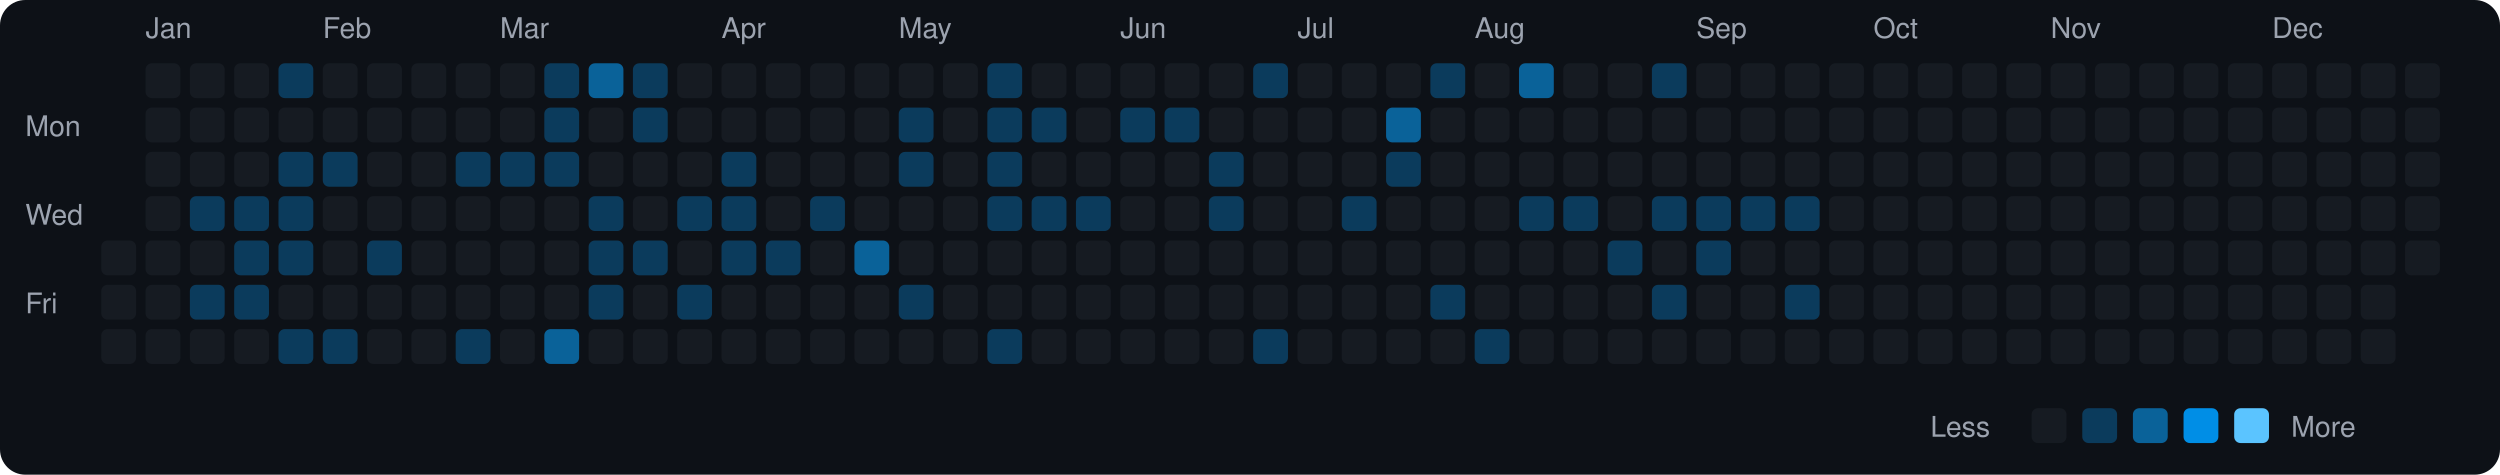
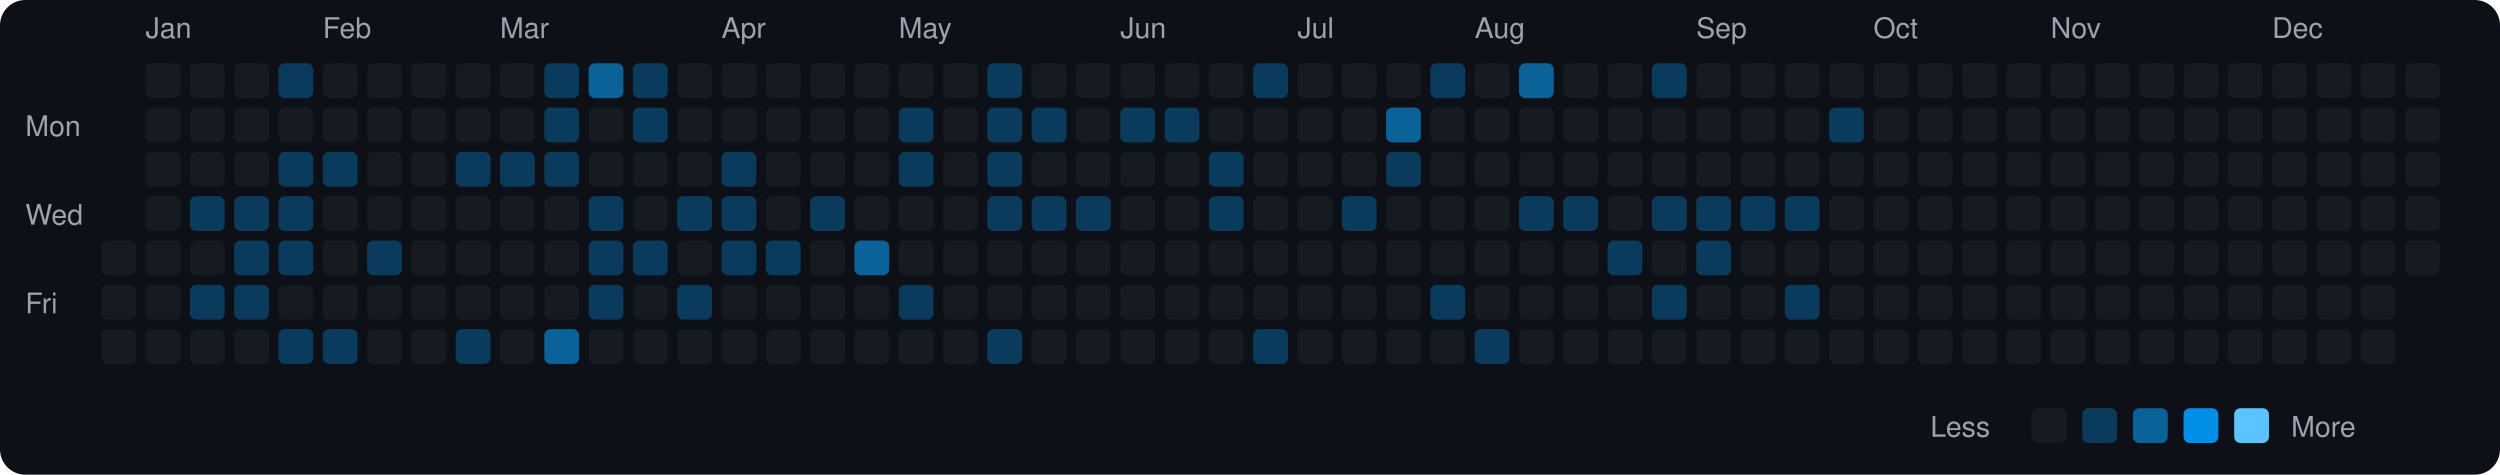
<svg xmlns="http://www.w3.org/2000/svg" viewBox="0 0 790 150" width="790" height="150">
  <rect width="790" height="150" fill="#0d1117" rx="8" ry="8" />
  <text x="8" y="43" fill="#9ca3af" font-size="9" font-family="-apple-system, BlinkMacSystemFont, 'Segoe UI', Helvetica, Arial, sans-serif">Mon</text>
  <text x="8" y="71" fill="#9ca3af" font-size="9" font-family="-apple-system, BlinkMacSystemFont, 'Segoe UI', Helvetica, Arial, sans-serif">Wed</text>
  <text x="8" y="99" fill="#9ca3af" font-size="9" font-family="-apple-system, BlinkMacSystemFont, 'Segoe UI', Helvetica, Arial, sans-serif">Fri</text>
  <rect x="32" y="76" width="11" height="11" rx="2" ry="2" fill="#161b22">
    </rect>
  <rect x="32" y="90" width="11" height="11" rx="2" ry="2" fill="#161b22">
    </rect>
  <rect x="32" y="104" width="11" height="11" rx="2" ry="2" fill="#161b22">
    </rect>
  <text x="46" y="12" fill="#9ca3af" font-size="9" font-family="-apple-system, BlinkMacSystemFont, 'Segoe UI', Helvetica, Arial, sans-serif">Jan</text>
  <rect x="46" y="20" width="11" height="11" rx="2" ry="2" fill="#161b22">
    </rect>
  <rect x="46" y="34" width="11" height="11" rx="2" ry="2" fill="#161b22">
    </rect>
  <rect x="46" y="48" width="11" height="11" rx="2" ry="2" fill="#161b22">
    </rect>
  <rect x="46" y="62" width="11" height="11" rx="2" ry="2" fill="#161b22">
    </rect>
  <rect x="46" y="76" width="11" height="11" rx="2" ry="2" fill="#161b22">
    </rect>
  <rect x="46" y="90" width="11" height="11" rx="2" ry="2" fill="#161b22">
    </rect>
  <rect x="46" y="104" width="11" height="11" rx="2" ry="2" fill="#161b22">
    </rect>
  <rect x="60" y="20" width="11" height="11" rx="2" ry="2" fill="#161b22">
    </rect>
  <rect x="60" y="34" width="11" height="11" rx="2" ry="2" fill="#161b22">
    </rect>
  <rect x="60" y="48" width="11" height="11" rx="2" ry="2" fill="#161b22">
    </rect>
  <rect x="60" y="62" width="11" height="11" rx="2" ry="2" fill="#0b3b5c">
    </rect>
  <rect x="60" y="76" width="11" height="11" rx="2" ry="2" fill="#161b22">
    </rect>
  <rect x="60" y="90" width="11" height="11" rx="2" ry="2" fill="#0b3b5c">
    </rect>
  <rect x="60" y="104" width="11" height="11" rx="2" ry="2" fill="#161b22">
    </rect>
  <rect x="74" y="20" width="11" height="11" rx="2" ry="2" fill="#161b22">
    </rect>
  <rect x="74" y="34" width="11" height="11" rx="2" ry="2" fill="#161b22">
    </rect>
  <rect x="74" y="48" width="11" height="11" rx="2" ry="2" fill="#161b22">
    </rect>
  <rect x="74" y="62" width="11" height="11" rx="2" ry="2" fill="#0b3b5c">
    </rect>
  <rect x="74" y="76" width="11" height="11" rx="2" ry="2" fill="#0b3b5c">
    </rect>
  <rect x="74" y="90" width="11" height="11" rx="2" ry="2" fill="#0b3b5c">
    </rect>
  <rect x="74" y="104" width="11" height="11" rx="2" ry="2" fill="#161b22">
    </rect>
  <rect x="88" y="20" width="11" height="11" rx="2" ry="2" fill="#0b3b5c">
    </rect>
  <rect x="88" y="34" width="11" height="11" rx="2" ry="2" fill="#161b22">
    </rect>
  <rect x="88" y="48" width="11" height="11" rx="2" ry="2" fill="#0b3b5c">
    </rect>
  <rect x="88" y="62" width="11" height="11" rx="2" ry="2" fill="#0b3b5c">
    </rect>
  <rect x="88" y="76" width="11" height="11" rx="2" ry="2" fill="#0b3b5c">
    </rect>
  <rect x="88" y="90" width="11" height="11" rx="2" ry="2" fill="#161b22">
    </rect>
  <rect x="88" y="104" width="11" height="11" rx="2" ry="2" fill="#0b3b5c">
    </rect>
  <text x="102" y="12" fill="#9ca3af" font-size="9" font-family="-apple-system, BlinkMacSystemFont, 'Segoe UI', Helvetica, Arial, sans-serif">Feb</text>
  <rect x="102" y="20" width="11" height="11" rx="2" ry="2" fill="#161b22">
    </rect>
  <rect x="102" y="34" width="11" height="11" rx="2" ry="2" fill="#161b22">
    </rect>
  <rect x="102" y="48" width="11" height="11" rx="2" ry="2" fill="#0b3b5c">
    </rect>
  <rect x="102" y="62" width="11" height="11" rx="2" ry="2" fill="#161b22">
    </rect>
  <rect x="102" y="76" width="11" height="11" rx="2" ry="2" fill="#161b22">
    </rect>
  <rect x="102" y="90" width="11" height="11" rx="2" ry="2" fill="#161b22">
    </rect>
  <rect x="102" y="104" width="11" height="11" rx="2" ry="2" fill="#0b3b5c">
    </rect>
  <rect x="116" y="20" width="11" height="11" rx="2" ry="2" fill="#161b22">
    </rect>
  <rect x="116" y="34" width="11" height="11" rx="2" ry="2" fill="#161b22">
    </rect>
  <rect x="116" y="48" width="11" height="11" rx="2" ry="2" fill="#161b22">
    </rect>
  <rect x="116" y="62" width="11" height="11" rx="2" ry="2" fill="#161b22">
    </rect>
  <rect x="116" y="76" width="11" height="11" rx="2" ry="2" fill="#0b3b5c">
    </rect>
  <rect x="116" y="90" width="11" height="11" rx="2" ry="2" fill="#161b22">
    </rect>
  <rect x="116" y="104" width="11" height="11" rx="2" ry="2" fill="#161b22">
    </rect>
  <rect x="130" y="20" width="11" height="11" rx="2" ry="2" fill="#161b22">
    </rect>
  <rect x="130" y="34" width="11" height="11" rx="2" ry="2" fill="#161b22">
    </rect>
  <rect x="130" y="48" width="11" height="11" rx="2" ry="2" fill="#161b22">
    </rect>
  <rect x="130" y="62" width="11" height="11" rx="2" ry="2" fill="#161b22">
    </rect>
  <rect x="130" y="76" width="11" height="11" rx="2" ry="2" fill="#161b22">
    </rect>
  <rect x="130" y="90" width="11" height="11" rx="2" ry="2" fill="#161b22">
    </rect>
  <rect x="130" y="104" width="11" height="11" rx="2" ry="2" fill="#161b22">
    </rect>
  <rect x="144" y="20" width="11" height="11" rx="2" ry="2" fill="#161b22">
    </rect>
  <rect x="144" y="34" width="11" height="11" rx="2" ry="2" fill="#161b22">
    </rect>
  <rect x="144" y="48" width="11" height="11" rx="2" ry="2" fill="#0b3b5c">
    </rect>
  <rect x="144" y="62" width="11" height="11" rx="2" ry="2" fill="#161b22">
    </rect>
  <rect x="144" y="76" width="11" height="11" rx="2" ry="2" fill="#161b22">
    </rect>
  <rect x="144" y="90" width="11" height="11" rx="2" ry="2" fill="#161b22">
    </rect>
  <rect x="144" y="104" width="11" height="11" rx="2" ry="2" fill="#0b3b5c">
    </rect>
  <text x="158" y="12" fill="#9ca3af" font-size="9" font-family="-apple-system, BlinkMacSystemFont, 'Segoe UI', Helvetica, Arial, sans-serif">Mar</text>
  <rect x="158" y="20" width="11" height="11" rx="2" ry="2" fill="#161b22">
    </rect>
  <rect x="158" y="34" width="11" height="11" rx="2" ry="2" fill="#161b22">
    </rect>
  <rect x="158" y="48" width="11" height="11" rx="2" ry="2" fill="#0b3b5c">
    </rect>
  <rect x="158" y="62" width="11" height="11" rx="2" ry="2" fill="#161b22">
    </rect>
  <rect x="158" y="76" width="11" height="11" rx="2" ry="2" fill="#161b22">
    </rect>
  <rect x="158" y="90" width="11" height="11" rx="2" ry="2" fill="#161b22">
    </rect>
  <rect x="158" y="104" width="11" height="11" rx="2" ry="2" fill="#161b22">
    </rect>
  <rect x="172" y="20" width="11" height="11" rx="2" ry="2" fill="#0b3b5c">
    </rect>
  <rect x="172" y="34" width="11" height="11" rx="2" ry="2" fill="#0b3b5c">
    </rect>
  <rect x="172" y="48" width="11" height="11" rx="2" ry="2" fill="#0b3b5c">
    </rect>
  <rect x="172" y="62" width="11" height="11" rx="2" ry="2" fill="#161b22">
    </rect>
  <rect x="172" y="76" width="11" height="11" rx="2" ry="2" fill="#161b22">
    </rect>
  <rect x="172" y="90" width="11" height="11" rx="2" ry="2" fill="#161b22">
    </rect>
  <rect x="172" y="104" width="11" height="11" rx="2" ry="2" fill="#0a6299">
    </rect>
  <rect x="186" y="20" width="11" height="11" rx="2" ry="2" fill="#0a6299">
    </rect>
  <rect x="186" y="34" width="11" height="11" rx="2" ry="2" fill="#161b22">
    </rect>
  <rect x="186" y="48" width="11" height="11" rx="2" ry="2" fill="#161b22">
    </rect>
  <rect x="186" y="62" width="11" height="11" rx="2" ry="2" fill="#0b3b5c">
    </rect>
  <rect x="186" y="76" width="11" height="11" rx="2" ry="2" fill="#0b3b5c">
    </rect>
  <rect x="186" y="90" width="11" height="11" rx="2" ry="2" fill="#0b3b5c">
    </rect>
  <rect x="186" y="104" width="11" height="11" rx="2" ry="2" fill="#161b22">
    </rect>
  <rect x="200" y="20" width="11" height="11" rx="2" ry="2" fill="#0b3b5c">
    </rect>
  <rect x="200" y="34" width="11" height="11" rx="2" ry="2" fill="#0b3b5c">
    </rect>
  <rect x="200" y="48" width="11" height="11" rx="2" ry="2" fill="#161b22">
    </rect>
  <rect x="200" y="62" width="11" height="11" rx="2" ry="2" fill="#161b22">
    </rect>
  <rect x="200" y="76" width="11" height="11" rx="2" ry="2" fill="#0b3b5c">
    </rect>
  <rect x="200" y="90" width="11" height="11" rx="2" ry="2" fill="#161b22">
    </rect>
  <rect x="200" y="104" width="11" height="11" rx="2" ry="2" fill="#161b22">
    </rect>
  <rect x="214" y="20" width="11" height="11" rx="2" ry="2" fill="#161b22">
    </rect>
  <rect x="214" y="34" width="11" height="11" rx="2" ry="2" fill="#161b22">
    </rect>
  <rect x="214" y="48" width="11" height="11" rx="2" ry="2" fill="#161b22">
    </rect>
  <rect x="214" y="62" width="11" height="11" rx="2" ry="2" fill="#0b3b5c">
    </rect>
  <rect x="214" y="76" width="11" height="11" rx="2" ry="2" fill="#161b22">
    </rect>
  <rect x="214" y="90" width="11" height="11" rx="2" ry="2" fill="#0b3b5c">
    </rect>
  <rect x="214" y="104" width="11" height="11" rx="2" ry="2" fill="#161b22">
    </rect>
  <text x="228" y="12" fill="#9ca3af" font-size="9" font-family="-apple-system, BlinkMacSystemFont, 'Segoe UI', Helvetica, Arial, sans-serif">Apr</text>
  <rect x="228" y="20" width="11" height="11" rx="2" ry="2" fill="#161b22">
    </rect>
  <rect x="228" y="34" width="11" height="11" rx="2" ry="2" fill="#161b22">
    </rect>
  <rect x="228" y="48" width="11" height="11" rx="2" ry="2" fill="#0b3b5c">
    </rect>
  <rect x="228" y="62" width="11" height="11" rx="2" ry="2" fill="#0b3b5c">
    </rect>
  <rect x="228" y="76" width="11" height="11" rx="2" ry="2" fill="#0b3b5c">
    </rect>
  <rect x="228" y="90" width="11" height="11" rx="2" ry="2" fill="#161b22">
    </rect>
  <rect x="228" y="104" width="11" height="11" rx="2" ry="2" fill="#161b22">
    </rect>
  <rect x="242" y="20" width="11" height="11" rx="2" ry="2" fill="#161b22">
    </rect>
  <rect x="242" y="34" width="11" height="11" rx="2" ry="2" fill="#161b22">
    </rect>
  <rect x="242" y="48" width="11" height="11" rx="2" ry="2" fill="#161b22">
    </rect>
  <rect x="242" y="62" width="11" height="11" rx="2" ry="2" fill="#161b22">
    </rect>
  <rect x="242" y="76" width="11" height="11" rx="2" ry="2" fill="#0b3b5c">
    </rect>
  <rect x="242" y="90" width="11" height="11" rx="2" ry="2" fill="#161b22">
    </rect>
  <rect x="242" y="104" width="11" height="11" rx="2" ry="2" fill="#161b22">
    </rect>
  <rect x="256" y="20" width="11" height="11" rx="2" ry="2" fill="#161b22">
    </rect>
  <rect x="256" y="34" width="11" height="11" rx="2" ry="2" fill="#161b22">
    </rect>
  <rect x="256" y="48" width="11" height="11" rx="2" ry="2" fill="#161b22">
    </rect>
  <rect x="256" y="62" width="11" height="11" rx="2" ry="2" fill="#0b3b5c">
    </rect>
  <rect x="256" y="76" width="11" height="11" rx="2" ry="2" fill="#161b22">
    </rect>
  <rect x="256" y="90" width="11" height="11" rx="2" ry="2" fill="#161b22">
    </rect>
  <rect x="256" y="104" width="11" height="11" rx="2" ry="2" fill="#161b22">
    </rect>
  <rect x="270" y="20" width="11" height="11" rx="2" ry="2" fill="#161b22">
    </rect>
  <rect x="270" y="34" width="11" height="11" rx="2" ry="2" fill="#161b22">
    </rect>
  <rect x="270" y="48" width="11" height="11" rx="2" ry="2" fill="#161b22">
    </rect>
  <rect x="270" y="62" width="11" height="11" rx="2" ry="2" fill="#161b22">
    </rect>
  <rect x="270" y="76" width="11" height="11" rx="2" ry="2" fill="#0a6299">
    </rect>
  <rect x="270" y="90" width="11" height="11" rx="2" ry="2" fill="#161b22">
    </rect>
  <rect x="270" y="104" width="11" height="11" rx="2" ry="2" fill="#161b22">
    </rect>
  <text x="284" y="12" fill="#9ca3af" font-size="9" font-family="-apple-system, BlinkMacSystemFont, 'Segoe UI', Helvetica, Arial, sans-serif">May</text>
  <rect x="284" y="20" width="11" height="11" rx="2" ry="2" fill="#161b22">
    </rect>
  <rect x="284" y="34" width="11" height="11" rx="2" ry="2" fill="#0b3b5c">
    </rect>
  <rect x="284" y="48" width="11" height="11" rx="2" ry="2" fill="#0b3b5c">
    </rect>
  <rect x="284" y="62" width="11" height="11" rx="2" ry="2" fill="#161b22">
    </rect>
  <rect x="284" y="76" width="11" height="11" rx="2" ry="2" fill="#161b22">
    </rect>
  <rect x="284" y="90" width="11" height="11" rx="2" ry="2" fill="#0b3b5c">
    </rect>
  <rect x="284" y="104" width="11" height="11" rx="2" ry="2" fill="#161b22">
    </rect>
  <rect x="298" y="20" width="11" height="11" rx="2" ry="2" fill="#161b22">
    </rect>
  <rect x="298" y="34" width="11" height="11" rx="2" ry="2" fill="#161b22">
    </rect>
  <rect x="298" y="48" width="11" height="11" rx="2" ry="2" fill="#161b22">
    </rect>
  <rect x="298" y="62" width="11" height="11" rx="2" ry="2" fill="#161b22">
    </rect>
  <rect x="298" y="76" width="11" height="11" rx="2" ry="2" fill="#161b22">
    </rect>
  <rect x="298" y="90" width="11" height="11" rx="2" ry="2" fill="#161b22">
    </rect>
  <rect x="298" y="104" width="11" height="11" rx="2" ry="2" fill="#161b22">
    </rect>
  <rect x="312" y="20" width="11" height="11" rx="2" ry="2" fill="#0b3b5c">
    </rect>
  <rect x="312" y="34" width="11" height="11" rx="2" ry="2" fill="#0b3b5c">
    </rect>
  <rect x="312" y="48" width="11" height="11" rx="2" ry="2" fill="#0b3b5c">
    </rect>
  <rect x="312" y="62" width="11" height="11" rx="2" ry="2" fill="#0b3b5c">
    </rect>
  <rect x="312" y="76" width="11" height="11" rx="2" ry="2" fill="#161b22">
    </rect>
  <rect x="312" y="90" width="11" height="11" rx="2" ry="2" fill="#161b22">
    </rect>
  <rect x="312" y="104" width="11" height="11" rx="2" ry="2" fill="#0b3b5c">
    </rect>
  <rect x="326" y="20" width="11" height="11" rx="2" ry="2" fill="#161b22">
    </rect>
  <rect x="326" y="34" width="11" height="11" rx="2" ry="2" fill="#0b3b5c">
    </rect>
  <rect x="326" y="48" width="11" height="11" rx="2" ry="2" fill="#161b22">
    </rect>
  <rect x="326" y="62" width="11" height="11" rx="2" ry="2" fill="#0b3b5c">
    </rect>
  <rect x="326" y="76" width="11" height="11" rx="2" ry="2" fill="#161b22">
    </rect>
  <rect x="326" y="90" width="11" height="11" rx="2" ry="2" fill="#161b22">
    </rect>
  <rect x="326" y="104" width="11" height="11" rx="2" ry="2" fill="#161b22">
    </rect>
  <rect x="340" y="20" width="11" height="11" rx="2" ry="2" fill="#161b22">
    </rect>
  <rect x="340" y="34" width="11" height="11" rx="2" ry="2" fill="#161b22">
    </rect>
  <rect x="340" y="48" width="11" height="11" rx="2" ry="2" fill="#161b22">
    </rect>
  <rect x="340" y="62" width="11" height="11" rx="2" ry="2" fill="#0b3b5c">
    </rect>
  <rect x="340" y="76" width="11" height="11" rx="2" ry="2" fill="#161b22">
    </rect>
  <rect x="340" y="90" width="11" height="11" rx="2" ry="2" fill="#161b22">
    </rect>
  <rect x="340" y="104" width="11" height="11" rx="2" ry="2" fill="#161b22">
    </rect>
  <text x="354" y="12" fill="#9ca3af" font-size="9" font-family="-apple-system, BlinkMacSystemFont, 'Segoe UI', Helvetica, Arial, sans-serif">Jun</text>
  <rect x="354" y="20" width="11" height="11" rx="2" ry="2" fill="#161b22">
    </rect>
  <rect x="354" y="34" width="11" height="11" rx="2" ry="2" fill="#0b3b5c">
    </rect>
  <rect x="354" y="48" width="11" height="11" rx="2" ry="2" fill="#161b22">
    </rect>
  <rect x="354" y="62" width="11" height="11" rx="2" ry="2" fill="#161b22">
    </rect>
  <rect x="354" y="76" width="11" height="11" rx="2" ry="2" fill="#161b22">
    </rect>
  <rect x="354" y="90" width="11" height="11" rx="2" ry="2" fill="#161b22">
    </rect>
  <rect x="354" y="104" width="11" height="11" rx="2" ry="2" fill="#161b22">
    </rect>
  <rect x="368" y="20" width="11" height="11" rx="2" ry="2" fill="#161b22">
    </rect>
  <rect x="368" y="34" width="11" height="11" rx="2" ry="2" fill="#0b3b5c">
    </rect>
  <rect x="368" y="48" width="11" height="11" rx="2" ry="2" fill="#161b22">
    </rect>
  <rect x="368" y="62" width="11" height="11" rx="2" ry="2" fill="#161b22">
    </rect>
  <rect x="368" y="76" width="11" height="11" rx="2" ry="2" fill="#161b22">
    </rect>
  <rect x="368" y="90" width="11" height="11" rx="2" ry="2" fill="#161b22">
    </rect>
  <rect x="368" y="104" width="11" height="11" rx="2" ry="2" fill="#161b22">
    </rect>
  <rect x="382" y="20" width="11" height="11" rx="2" ry="2" fill="#161b22">
    </rect>
  <rect x="382" y="34" width="11" height="11" rx="2" ry="2" fill="#161b22">
    </rect>
  <rect x="382" y="48" width="11" height="11" rx="2" ry="2" fill="#0b3b5c">
    </rect>
  <rect x="382" y="62" width="11" height="11" rx="2" ry="2" fill="#0b3b5c">
    </rect>
  <rect x="382" y="76" width="11" height="11" rx="2" ry="2" fill="#161b22">
    </rect>
  <rect x="382" y="90" width="11" height="11" rx="2" ry="2" fill="#161b22">
    </rect>
  <rect x="382" y="104" width="11" height="11" rx="2" ry="2" fill="#161b22">
    </rect>
  <rect x="396" y="20" width="11" height="11" rx="2" ry="2" fill="#0b3b5c">
    </rect>
  <rect x="396" y="34" width="11" height="11" rx="2" ry="2" fill="#161b22">
    </rect>
  <rect x="396" y="48" width="11" height="11" rx="2" ry="2" fill="#161b22">
    </rect>
  <rect x="396" y="62" width="11" height="11" rx="2" ry="2" fill="#161b22">
    </rect>
  <rect x="396" y="76" width="11" height="11" rx="2" ry="2" fill="#161b22">
    </rect>
  <rect x="396" y="90" width="11" height="11" rx="2" ry="2" fill="#161b22">
    </rect>
  <rect x="396" y="104" width="11" height="11" rx="2" ry="2" fill="#0b3b5c">
    </rect>
  <text x="410" y="12" fill="#9ca3af" font-size="9" font-family="-apple-system, BlinkMacSystemFont, 'Segoe UI', Helvetica, Arial, sans-serif">Jul</text>
  <rect x="410" y="20" width="11" height="11" rx="2" ry="2" fill="#161b22">
    </rect>
  <rect x="410" y="34" width="11" height="11" rx="2" ry="2" fill="#161b22">
    </rect>
  <rect x="410" y="48" width="11" height="11" rx="2" ry="2" fill="#161b22">
    </rect>
  <rect x="410" y="62" width="11" height="11" rx="2" ry="2" fill="#161b22">
    </rect>
  <rect x="410" y="76" width="11" height="11" rx="2" ry="2" fill="#161b22">
    </rect>
  <rect x="410" y="90" width="11" height="11" rx="2" ry="2" fill="#161b22">
    </rect>
  <rect x="410" y="104" width="11" height="11" rx="2" ry="2" fill="#161b22">
    </rect>
  <rect x="424" y="20" width="11" height="11" rx="2" ry="2" fill="#161b22">
    </rect>
  <rect x="424" y="34" width="11" height="11" rx="2" ry="2" fill="#161b22">
    </rect>
  <rect x="424" y="48" width="11" height="11" rx="2" ry="2" fill="#161b22">
    </rect>
  <rect x="424" y="62" width="11" height="11" rx="2" ry="2" fill="#0b3b5c">
    </rect>
  <rect x="424" y="76" width="11" height="11" rx="2" ry="2" fill="#161b22">
    </rect>
  <rect x="424" y="90" width="11" height="11" rx="2" ry="2" fill="#161b22">
    </rect>
  <rect x="424" y="104" width="11" height="11" rx="2" ry="2" fill="#161b22">
    </rect>
  <rect x="438" y="20" width="11" height="11" rx="2" ry="2" fill="#161b22">
    </rect>
  <rect x="438" y="34" width="11" height="11" rx="2" ry="2" fill="#0a6299">
    </rect>
  <rect x="438" y="48" width="11" height="11" rx="2" ry="2" fill="#0b3b5c">
    </rect>
  <rect x="438" y="62" width="11" height="11" rx="2" ry="2" fill="#161b22">
    </rect>
  <rect x="438" y="76" width="11" height="11" rx="2" ry="2" fill="#161b22">
    </rect>
  <rect x="438" y="90" width="11" height="11" rx="2" ry="2" fill="#161b22">
    </rect>
  <rect x="438" y="104" width="11" height="11" rx="2" ry="2" fill="#161b22">
    </rect>
  <rect x="452" y="20" width="11" height="11" rx="2" ry="2" fill="#0b3b5c">
    </rect>
  <rect x="452" y="34" width="11" height="11" rx="2" ry="2" fill="#161b22">
    </rect>
  <rect x="452" y="48" width="11" height="11" rx="2" ry="2" fill="#161b22">
    </rect>
  <rect x="452" y="62" width="11" height="11" rx="2" ry="2" fill="#161b22">
    </rect>
  <rect x="452" y="76" width="11" height="11" rx="2" ry="2" fill="#161b22">
    </rect>
  <rect x="452" y="90" width="11" height="11" rx="2" ry="2" fill="#0b3b5c">
    </rect>
  <rect x="452" y="104" width="11" height="11" rx="2" ry="2" fill="#161b22">
    </rect>
  <text x="466" y="12" fill="#9ca3af" font-size="9" font-family="-apple-system, BlinkMacSystemFont, 'Segoe UI', Helvetica, Arial, sans-serif">Aug</text>
  <rect x="466" y="20" width="11" height="11" rx="2" ry="2" fill="#161b22">
    </rect>
  <rect x="466" y="34" width="11" height="11" rx="2" ry="2" fill="#161b22">
    </rect>
  <rect x="466" y="48" width="11" height="11" rx="2" ry="2" fill="#161b22">
    </rect>
  <rect x="466" y="62" width="11" height="11" rx="2" ry="2" fill="#161b22">
    </rect>
  <rect x="466" y="76" width="11" height="11" rx="2" ry="2" fill="#161b22">
    </rect>
  <rect x="466" y="90" width="11" height="11" rx="2" ry="2" fill="#161b22">
    </rect>
  <rect x="466" y="104" width="11" height="11" rx="2" ry="2" fill="#0b3b5c">
    </rect>
  <rect x="480" y="20" width="11" height="11" rx="2" ry="2" fill="#0a6299">
    </rect>
  <rect x="480" y="34" width="11" height="11" rx="2" ry="2" fill="#161b22">
    </rect>
  <rect x="480" y="48" width="11" height="11" rx="2" ry="2" fill="#161b22">
    </rect>
  <rect x="480" y="62" width="11" height="11" rx="2" ry="2" fill="#0b3b5c">
    </rect>
  <rect x="480" y="76" width="11" height="11" rx="2" ry="2" fill="#161b22">
    </rect>
  <rect x="480" y="90" width="11" height="11" rx="2" ry="2" fill="#161b22">
    </rect>
  <rect x="480" y="104" width="11" height="11" rx="2" ry="2" fill="#161b22">
    </rect>
  <rect x="494" y="20" width="11" height="11" rx="2" ry="2" fill="#161b22">
    </rect>
  <rect x="494" y="34" width="11" height="11" rx="2" ry="2" fill="#161b22">
    </rect>
  <rect x="494" y="48" width="11" height="11" rx="2" ry="2" fill="#161b22">
    </rect>
  <rect x="494" y="62" width="11" height="11" rx="2" ry="2" fill="#0b3b5c">
    </rect>
  <rect x="494" y="76" width="11" height="11" rx="2" ry="2" fill="#161b22">
    </rect>
  <rect x="494" y="90" width="11" height="11" rx="2" ry="2" fill="#161b22">
    </rect>
  <rect x="494" y="104" width="11" height="11" rx="2" ry="2" fill="#161b22">
    </rect>
  <rect x="508" y="20" width="11" height="11" rx="2" ry="2" fill="#161b22">
    </rect>
  <rect x="508" y="34" width="11" height="11" rx="2" ry="2" fill="#161b22">
    </rect>
  <rect x="508" y="48" width="11" height="11" rx="2" ry="2" fill="#161b22">
    </rect>
  <rect x="508" y="62" width="11" height="11" rx="2" ry="2" fill="#161b22">
    </rect>
  <rect x="508" y="76" width="11" height="11" rx="2" ry="2" fill="#0b3b5c">
    </rect>
  <rect x="508" y="90" width="11" height="11" rx="2" ry="2" fill="#161b22">
    </rect>
  <rect x="508" y="104" width="11" height="11" rx="2" ry="2" fill="#161b22">
    </rect>
  <rect x="522" y="20" width="11" height="11" rx="2" ry="2" fill="#0b3b5c">
    </rect>
  <rect x="522" y="34" width="11" height="11" rx="2" ry="2" fill="#161b22">
    </rect>
  <rect x="522" y="48" width="11" height="11" rx="2" ry="2" fill="#161b22">
    </rect>
  <rect x="522" y="62" width="11" height="11" rx="2" ry="2" fill="#0b3b5c">
    </rect>
  <rect x="522" y="76" width="11" height="11" rx="2" ry="2" fill="#161b22">
    </rect>
  <rect x="522" y="90" width="11" height="11" rx="2" ry="2" fill="#0b3b5c">
    </rect>
  <rect x="522" y="104" width="11" height="11" rx="2" ry="2" fill="#161b22">
    </rect>
  <text x="536" y="12" fill="#9ca3af" font-size="9" font-family="-apple-system, BlinkMacSystemFont, 'Segoe UI', Helvetica, Arial, sans-serif">Sep</text>
  <rect x="536" y="20" width="11" height="11" rx="2" ry="2" fill="#161b22">
    </rect>
  <rect x="536" y="34" width="11" height="11" rx="2" ry="2" fill="#161b22">
    </rect>
  <rect x="536" y="48" width="11" height="11" rx="2" ry="2" fill="#161b22">
    </rect>
  <rect x="536" y="62" width="11" height="11" rx="2" ry="2" fill="#0b3b5c">
    </rect>
  <rect x="536" y="76" width="11" height="11" rx="2" ry="2" fill="#0b3b5c">
    </rect>
  <rect x="536" y="90" width="11" height="11" rx="2" ry="2" fill="#161b22">
    </rect>
  <rect x="536" y="104" width="11" height="11" rx="2" ry="2" fill="#161b22">
    </rect>
  <rect x="550" y="20" width="11" height="11" rx="2" ry="2" fill="#161b22">
    </rect>
  <rect x="550" y="34" width="11" height="11" rx="2" ry="2" fill="#161b22">
    </rect>
  <rect x="550" y="48" width="11" height="11" rx="2" ry="2" fill="#161b22">
    </rect>
  <rect x="550" y="62" width="11" height="11" rx="2" ry="2" fill="#0b3b5c">
    </rect>
  <rect x="550" y="76" width="11" height="11" rx="2" ry="2" fill="#161b22">
    </rect>
  <rect x="550" y="90" width="11" height="11" rx="2" ry="2" fill="#161b22">
    </rect>
  <rect x="550" y="104" width="11" height="11" rx="2" ry="2" fill="#161b22">
    </rect>
  <rect x="564" y="20" width="11" height="11" rx="2" ry="2" fill="#161b22">
    </rect>
  <rect x="564" y="34" width="11" height="11" rx="2" ry="2" fill="#161b22">
    </rect>
  <rect x="564" y="48" width="11" height="11" rx="2" ry="2" fill="#161b22">
    </rect>
  <rect x="564" y="62" width="11" height="11" rx="2" ry="2" fill="#0b3b5c">
    </rect>
  <rect x="564" y="76" width="11" height="11" rx="2" ry="2" fill="#161b22">
    </rect>
  <rect x="564" y="90" width="11" height="11" rx="2" ry="2" fill="#0b3b5c">
    </rect>
  <rect x="564" y="104" width="11" height="11" rx="2" ry="2" fill="#161b22">
    </rect>
  <rect x="578" y="20" width="11" height="11" rx="2" ry="2" fill="#161b22">
    </rect>
-   <rect x="578" y="34" width="11" height="11" rx="2" ry="2" fill="#161b22">
+   <rect x="578" y="34" width="11" height="11" rx="2" ry="2" fill="#0b3b5c">
    </rect>
  <rect x="578" y="48" width="11" height="11" rx="2" ry="2" fill="#161b22">
    </rect>
  <rect x="578" y="62" width="11" height="11" rx="2" ry="2" fill="#161b22">
    </rect>
  <rect x="578" y="76" width="11" height="11" rx="2" ry="2" fill="#161b22">
    </rect>
  <rect x="578" y="90" width="11" height="11" rx="2" ry="2" fill="#161b22">
    </rect>
  <rect x="578" y="104" width="11" height="11" rx="2" ry="2" fill="#161b22">
    </rect>
  <text x="592" y="12" fill="#9ca3af" font-size="9" font-family="-apple-system, BlinkMacSystemFont, 'Segoe UI', Helvetica, Arial, sans-serif">Oct</text>
  <rect x="592" y="20" width="11" height="11" rx="2" ry="2" fill="#161b22">
    </rect>
  <rect x="592" y="34" width="11" height="11" rx="2" ry="2" fill="#161b22">
    </rect>
  <rect x="592" y="48" width="11" height="11" rx="2" ry="2" fill="#161b22">
    </rect>
  <rect x="592" y="62" width="11" height="11" rx="2" ry="2" fill="#161b22">
    </rect>
  <rect x="592" y="76" width="11" height="11" rx="2" ry="2" fill="#161b22">
    </rect>
  <rect x="592" y="90" width="11" height="11" rx="2" ry="2" fill="#161b22">
    </rect>
  <rect x="592" y="104" width="11" height="11" rx="2" ry="2" fill="#161b22">
    </rect>
  <rect x="606" y="20" width="11" height="11" rx="2" ry="2" fill="#161b22">
    </rect>
  <rect x="606" y="34" width="11" height="11" rx="2" ry="2" fill="#161b22">
    </rect>
  <rect x="606" y="48" width="11" height="11" rx="2" ry="2" fill="#161b22">
    </rect>
  <rect x="606" y="62" width="11" height="11" rx="2" ry="2" fill="#161b22">
    </rect>
  <rect x="606" y="76" width="11" height="11" rx="2" ry="2" fill="#161b22">
    </rect>
  <rect x="606" y="90" width="11" height="11" rx="2" ry="2" fill="#161b22">
    </rect>
  <rect x="606" y="104" width="11" height="11" rx="2" ry="2" fill="#161b22">
    </rect>
  <rect x="620" y="20" width="11" height="11" rx="2" ry="2" fill="#161b22">
    </rect>
  <rect x="620" y="34" width="11" height="11" rx="2" ry="2" fill="#161b22">
    </rect>
  <rect x="620" y="48" width="11" height="11" rx="2" ry="2" fill="#161b22">
    </rect>
  <rect x="620" y="62" width="11" height="11" rx="2" ry="2" fill="#161b22">
    </rect>
  <rect x="620" y="76" width="11" height="11" rx="2" ry="2" fill="#161b22">
    </rect>
  <rect x="620" y="90" width="11" height="11" rx="2" ry="2" fill="#161b22">
    </rect>
  <rect x="620" y="104" width="11" height="11" rx="2" ry="2" fill="#161b22">
    </rect>
  <rect x="634" y="20" width="11" height="11" rx="2" ry="2" fill="#161b22">
    </rect>
  <rect x="634" y="34" width="11" height="11" rx="2" ry="2" fill="#161b22">
    </rect>
  <rect x="634" y="48" width="11" height="11" rx="2" ry="2" fill="#161b22">
    </rect>
  <rect x="634" y="62" width="11" height="11" rx="2" ry="2" fill="#161b22">
    </rect>
  <rect x="634" y="76" width="11" height="11" rx="2" ry="2" fill="#161b22">
    </rect>
  <rect x="634" y="90" width="11" height="11" rx="2" ry="2" fill="#161b22">
    </rect>
  <rect x="634" y="104" width="11" height="11" rx="2" ry="2" fill="#161b22">
    </rect>
  <text x="648" y="12" fill="#9ca3af" font-size="9" font-family="-apple-system, BlinkMacSystemFont, 'Segoe UI', Helvetica, Arial, sans-serif">Nov</text>
  <rect x="648" y="20" width="11" height="11" rx="2" ry="2" fill="#161b22">
    </rect>
  <rect x="648" y="34" width="11" height="11" rx="2" ry="2" fill="#161b22">
    </rect>
  <rect x="648" y="48" width="11" height="11" rx="2" ry="2" fill="#161b22">
    </rect>
  <rect x="648" y="62" width="11" height="11" rx="2" ry="2" fill="#161b22">
    </rect>
  <rect x="648" y="76" width="11" height="11" rx="2" ry="2" fill="#161b22">
    </rect>
  <rect x="648" y="90" width="11" height="11" rx="2" ry="2" fill="#161b22">
    </rect>
  <rect x="648" y="104" width="11" height="11" rx="2" ry="2" fill="#161b22">
    </rect>
  <rect x="662" y="20" width="11" height="11" rx="2" ry="2" fill="#161b22">
    </rect>
  <rect x="662" y="34" width="11" height="11" rx="2" ry="2" fill="#161b22">
    </rect>
  <rect x="662" y="48" width="11" height="11" rx="2" ry="2" fill="#161b22">
    </rect>
  <rect x="662" y="62" width="11" height="11" rx="2" ry="2" fill="#161b22">
    </rect>
  <rect x="662" y="76" width="11" height="11" rx="2" ry="2" fill="#161b22">
    </rect>
  <rect x="662" y="90" width="11" height="11" rx="2" ry="2" fill="#161b22">
    </rect>
  <rect x="662" y="104" width="11" height="11" rx="2" ry="2" fill="#161b22">
    </rect>
  <rect x="676" y="20" width="11" height="11" rx="2" ry="2" fill="#161b22">
    </rect>
  <rect x="676" y="34" width="11" height="11" rx="2" ry="2" fill="#161b22">
    </rect>
  <rect x="676" y="48" width="11" height="11" rx="2" ry="2" fill="#161b22">
    </rect>
  <rect x="676" y="62" width="11" height="11" rx="2" ry="2" fill="#161b22">
    </rect>
  <rect x="676" y="76" width="11" height="11" rx="2" ry="2" fill="#161b22">
    </rect>
  <rect x="676" y="90" width="11" height="11" rx="2" ry="2" fill="#161b22">
    </rect>
  <rect x="676" y="104" width="11" height="11" rx="2" ry="2" fill="#161b22">
    </rect>
  <rect x="690" y="20" width="11" height="11" rx="2" ry="2" fill="#161b22">
    </rect>
  <rect x="690" y="34" width="11" height="11" rx="2" ry="2" fill="#161b22">
    </rect>
  <rect x="690" y="48" width="11" height="11" rx="2" ry="2" fill="#161b22">
    </rect>
  <rect x="690" y="62" width="11" height="11" rx="2" ry="2" fill="#161b22">
    </rect>
  <rect x="690" y="76" width="11" height="11" rx="2" ry="2" fill="#161b22">
    </rect>
  <rect x="690" y="90" width="11" height="11" rx="2" ry="2" fill="#161b22">
    </rect>
  <rect x="690" y="104" width="11" height="11" rx="2" ry="2" fill="#161b22">
    </rect>
  <rect x="704" y="20" width="11" height="11" rx="2" ry="2" fill="#161b22">
    </rect>
  <rect x="704" y="34" width="11" height="11" rx="2" ry="2" fill="#161b22">
    </rect>
  <rect x="704" y="48" width="11" height="11" rx="2" ry="2" fill="#161b22">
    </rect>
  <rect x="704" y="62" width="11" height="11" rx="2" ry="2" fill="#161b22">
    </rect>
  <rect x="704" y="76" width="11" height="11" rx="2" ry="2" fill="#161b22">
    </rect>
  <rect x="704" y="90" width="11" height="11" rx="2" ry="2" fill="#161b22">
    </rect>
  <rect x="704" y="104" width="11" height="11" rx="2" ry="2" fill="#161b22">
    </rect>
  <text x="718" y="12" fill="#9ca3af" font-size="9" font-family="-apple-system, BlinkMacSystemFont, 'Segoe UI', Helvetica, Arial, sans-serif">Dec</text>
  <rect x="718" y="20" width="11" height="11" rx="2" ry="2" fill="#161b22">
    </rect>
  <rect x="718" y="34" width="11" height="11" rx="2" ry="2" fill="#161b22">
    </rect>
  <rect x="718" y="48" width="11" height="11" rx="2" ry="2" fill="#161b22">
    </rect>
  <rect x="718" y="62" width="11" height="11" rx="2" ry="2" fill="#161b22">
    </rect>
  <rect x="718" y="76" width="11" height="11" rx="2" ry="2" fill="#161b22">
    </rect>
  <rect x="718" y="90" width="11" height="11" rx="2" ry="2" fill="#161b22">
    </rect>
  <rect x="718" y="104" width="11" height="11" rx="2" ry="2" fill="#161b22">
    </rect>
  <rect x="732" y="20" width="11" height="11" rx="2" ry="2" fill="#161b22">
    </rect>
  <rect x="732" y="34" width="11" height="11" rx="2" ry="2" fill="#161b22">
    </rect>
  <rect x="732" y="48" width="11" height="11" rx="2" ry="2" fill="#161b22">
    </rect>
  <rect x="732" y="62" width="11" height="11" rx="2" ry="2" fill="#161b22">
    </rect>
  <rect x="732" y="76" width="11" height="11" rx="2" ry="2" fill="#161b22">
    </rect>
  <rect x="732" y="90" width="11" height="11" rx="2" ry="2" fill="#161b22">
    </rect>
  <rect x="732" y="104" width="11" height="11" rx="2" ry="2" fill="#161b22">
    </rect>
  <rect x="746" y="20" width="11" height="11" rx="2" ry="2" fill="#161b22">
    </rect>
  <rect x="746" y="34" width="11" height="11" rx="2" ry="2" fill="#161b22">
    </rect>
  <rect x="746" y="48" width="11" height="11" rx="2" ry="2" fill="#161b22">
    </rect>
  <rect x="746" y="62" width="11" height="11" rx="2" ry="2" fill="#161b22">
    </rect>
  <rect x="746" y="76" width="11" height="11" rx="2" ry="2" fill="#161b22">
    </rect>
  <rect x="746" y="90" width="11" height="11" rx="2" ry="2" fill="#161b22">
    </rect>
  <rect x="746" y="104" width="11" height="11" rx="2" ry="2" fill="#161b22">
    </rect>
  <rect x="760" y="20" width="11" height="11" rx="2" ry="2" fill="#161b22">
    </rect>
  <rect x="760" y="34" width="11" height="11" rx="2" ry="2" fill="#161b22">
    </rect>
  <rect x="760" y="48" width="11" height="11" rx="2" ry="2" fill="#161b22">
    </rect>
  <rect x="760" y="62" width="11" height="11" rx="2" ry="2" fill="#161b22">
    </rect>
  <rect x="760" y="76" width="11" height="11" rx="2" ry="2" fill="#161b22">
    </rect>
  <text x="610" y="138" fill="#9ca3af" font-size="9" font-family="-apple-system, BlinkMacSystemFont, 'Segoe UI', Helvetica, Arial, sans-serif">Less</text>
  <rect x="642" y="129" width="11" height="11" rx="2" ry="2" fill="#161b22" />
  <rect x="658" y="129" width="11" height="11" rx="2" ry="2" fill="#0b3b5c" />
  <rect x="674" y="129" width="11" height="11" rx="2" ry="2" fill="#0a6299" />
  <rect x="690" y="129" width="11" height="11" rx="2" ry="2" fill="#008ee6" />
  <rect x="706" y="129" width="11" height="11" rx="2" ry="2" fill="#5bc4ff" />
  <text x="724" y="138" fill="#9ca3af" font-size="9" font-family="-apple-system, BlinkMacSystemFont, 'Segoe UI', Helvetica, Arial, sans-serif">More</text>
</svg>
